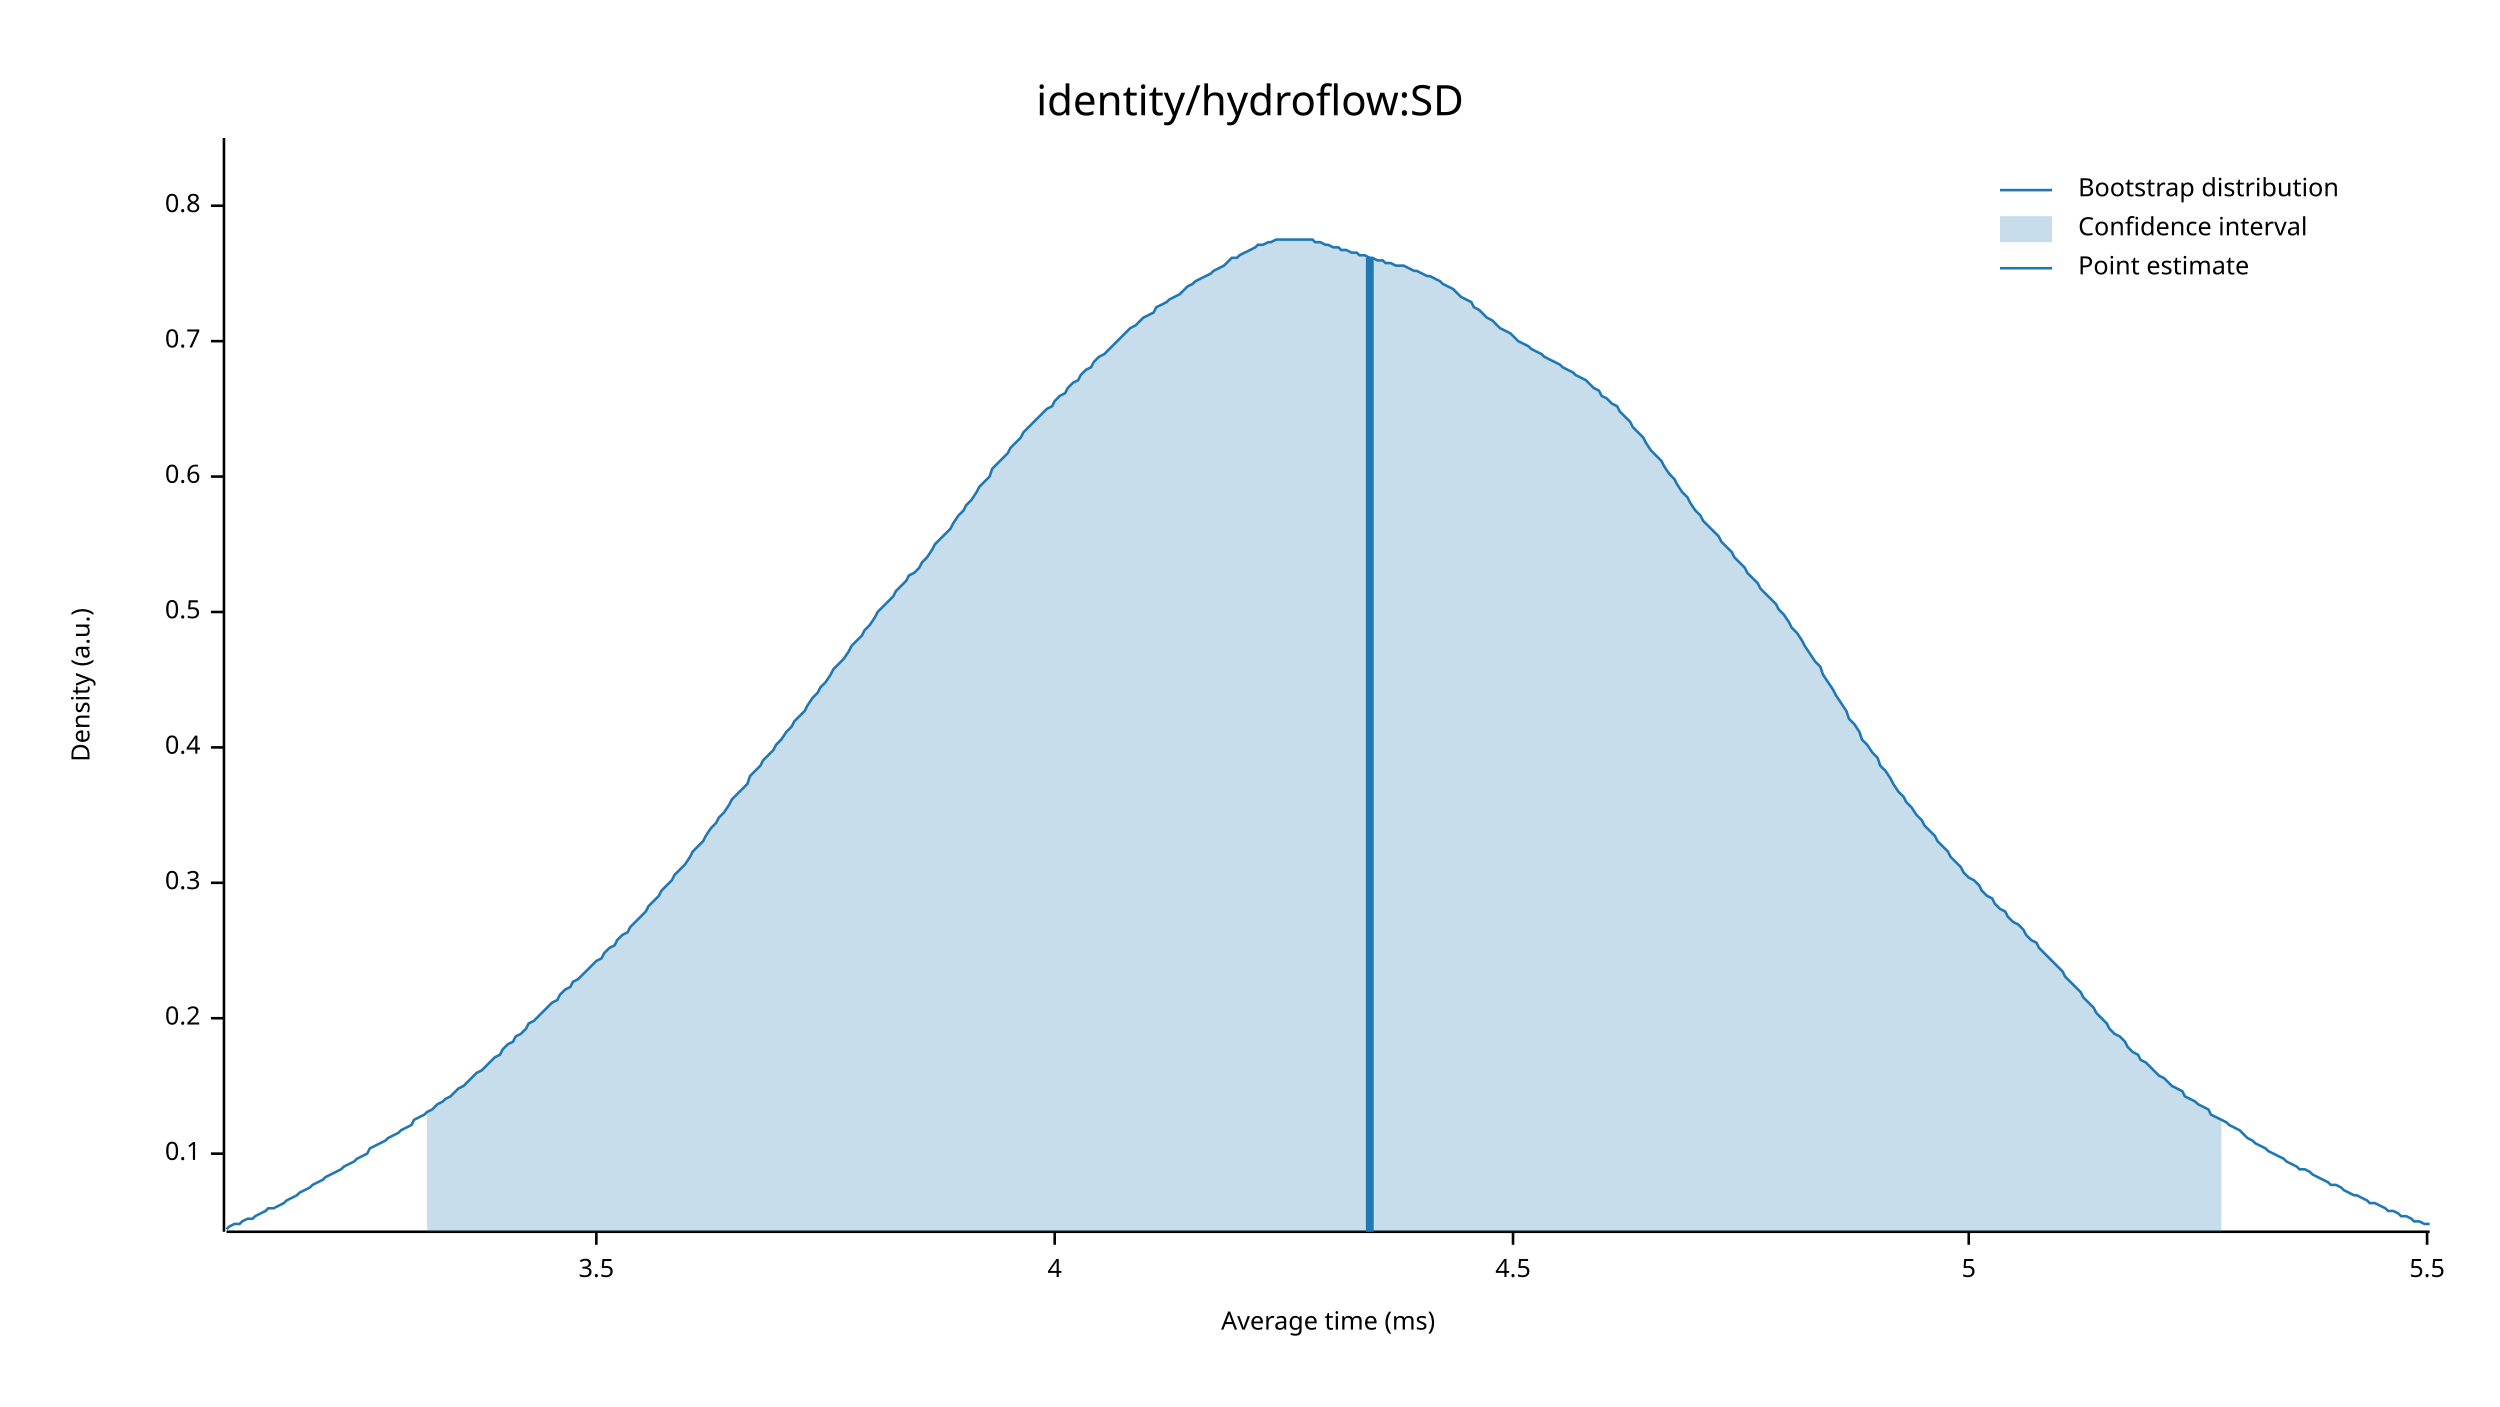
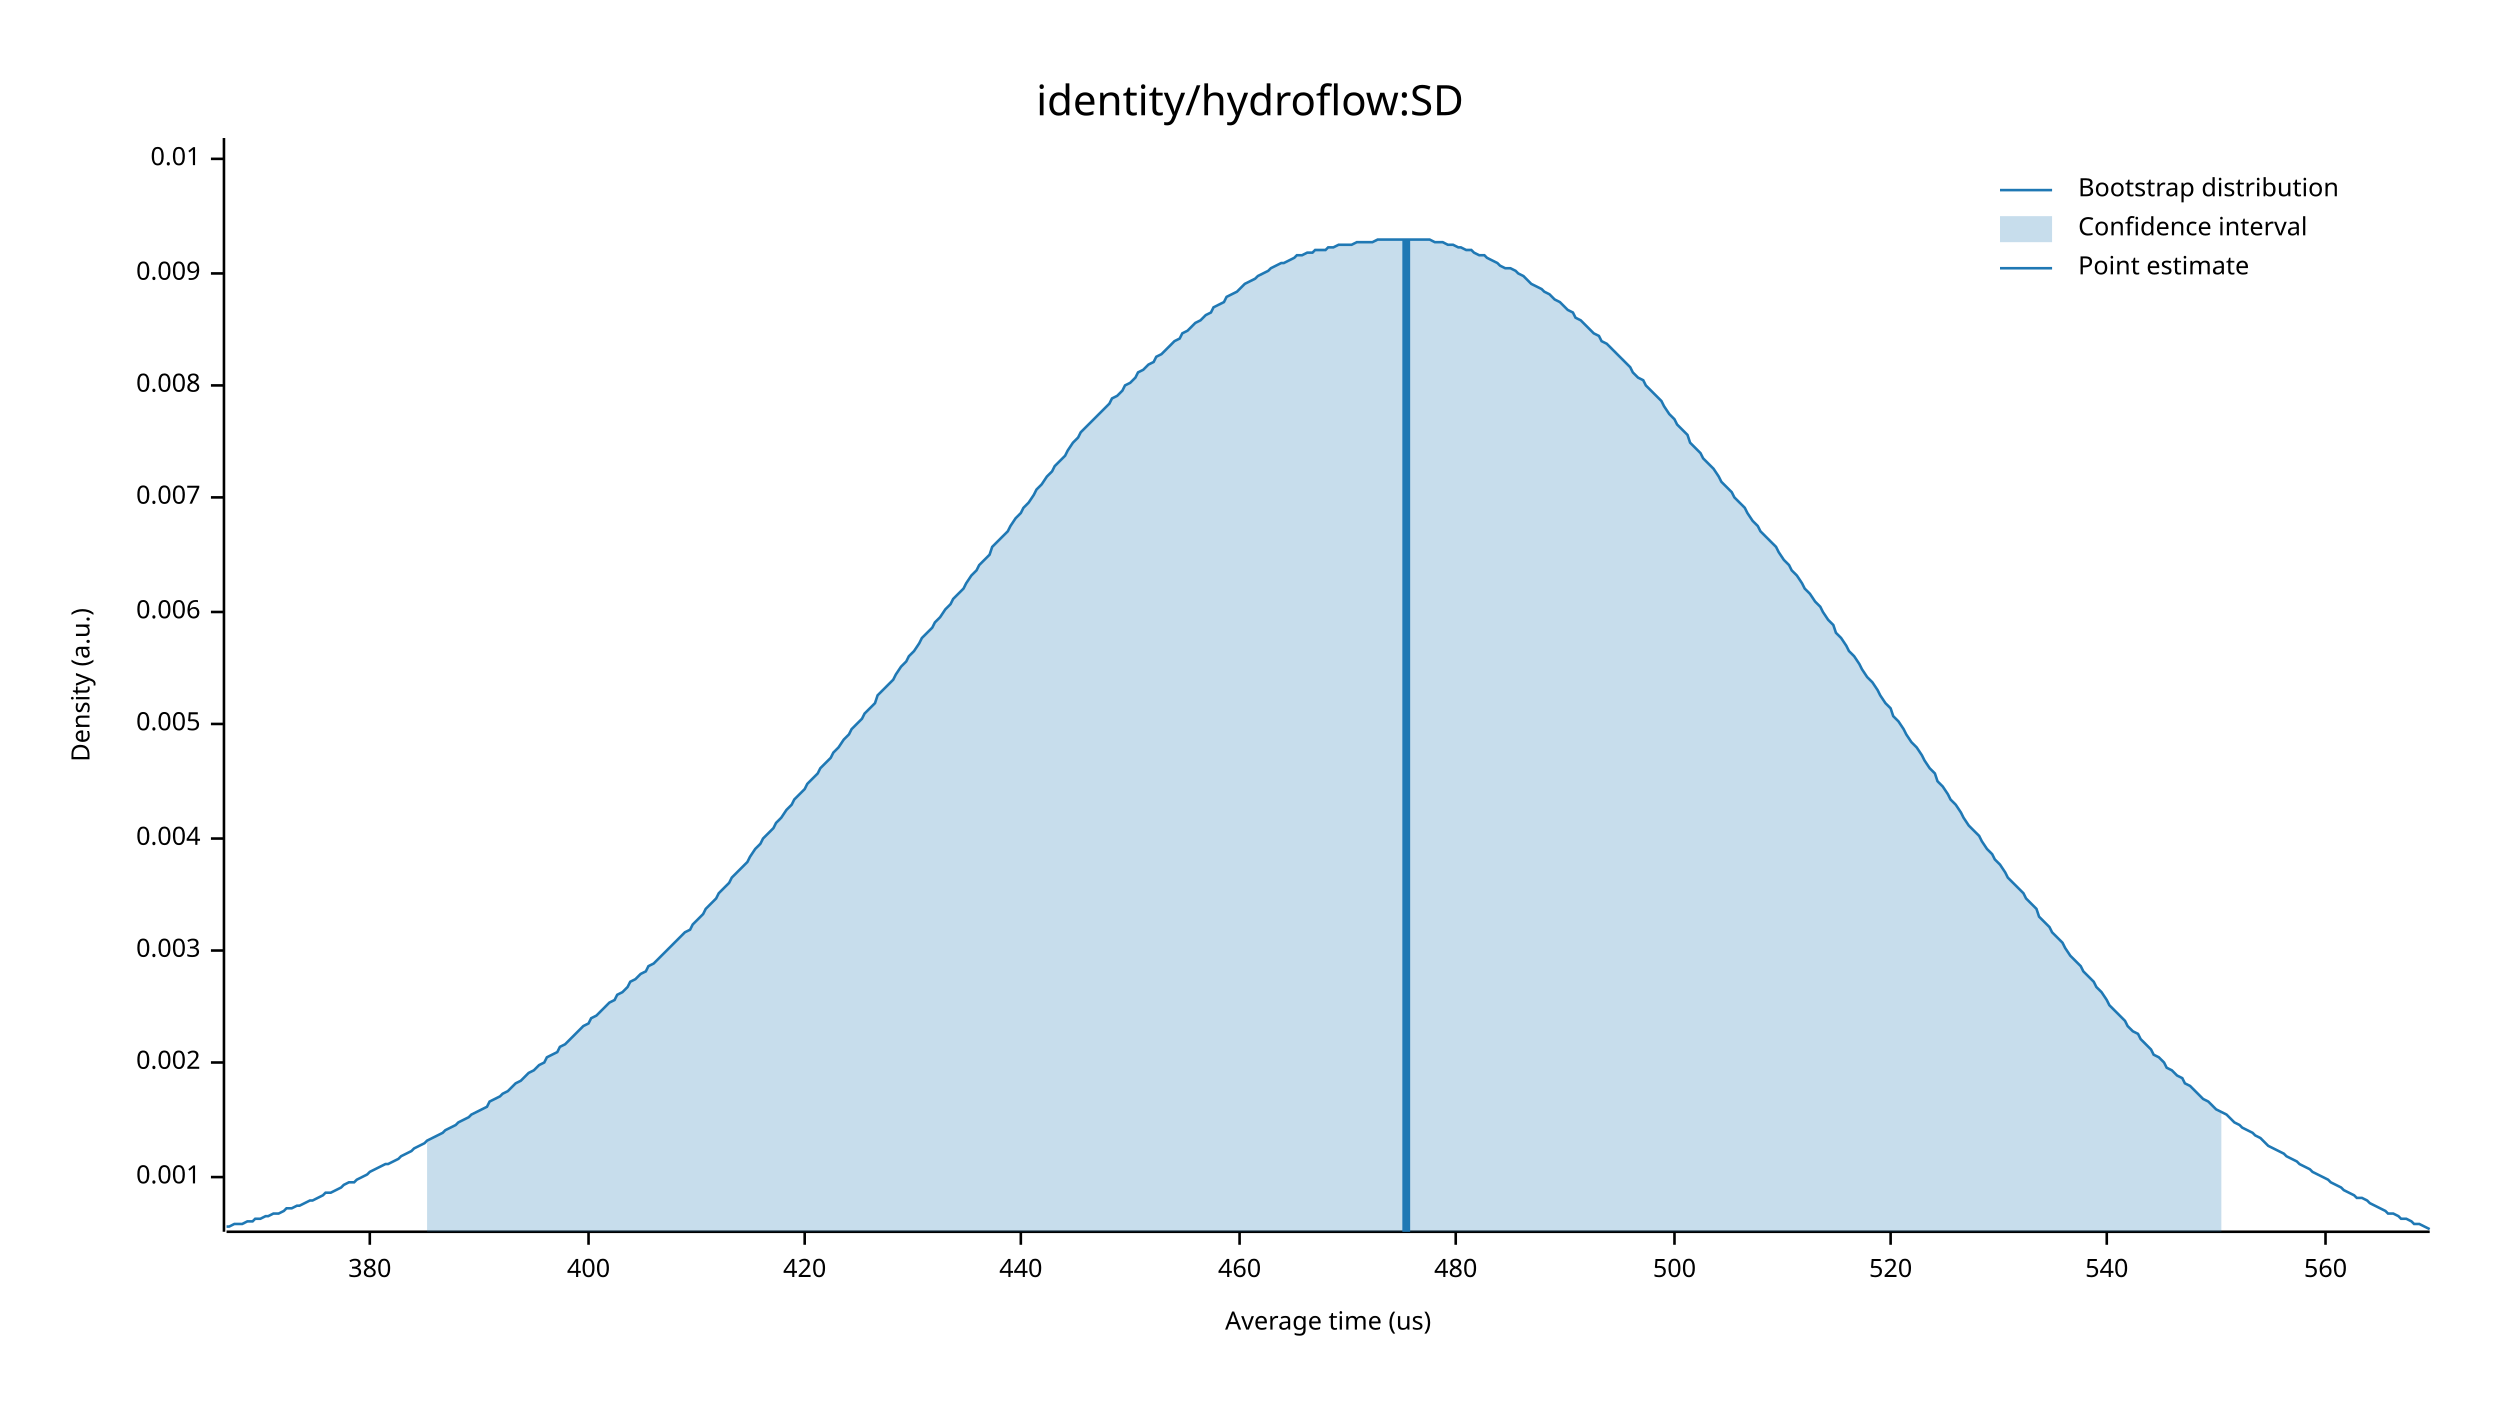
<svg xmlns="http://www.w3.org/2000/svg" width="960" height="540" viewBox="0 0 960 540">
  <text x="480" y="32" dy="0.76em" text-anchor="middle" font-family="sans-serif" font-size="16.129" opacity="1" fill="#000000">
identity/hydroflow:SD
</text>
  <text x="27" y="263" dy="0.76em" text-anchor="middle" font-family="sans-serif" font-size="9.677" opacity="1" fill="#000000" transform="rotate(270, 27, 263)">
Density (a.u.)
</text>
  <text x="510" y="513" dy="-0.5ex" text-anchor="middle" font-family="sans-serif" font-size="9.677" opacity="1" fill="#000000">
- Average time (ms)
+ Average time (us)
</text>
  <polyline fill="none" opacity="1" stroke="#000000" stroke-width="1" points="86,53 86,473 " />
-   <text x="77" y="443" dy="0.5ex" text-anchor="end" font-family="sans-serif" font-size="9.677" opacity="1" fill="#000000">
- 0.1
+   <text x="77" y="452" dy="0.5ex" text-anchor="end" font-family="sans-serif" font-size="9.677" opacity="1" fill="#000000">
+ 0.001
</text>
-   <polyline fill="none" opacity="1" stroke="#000000" stroke-width="1" points="81,443 86,443 " />
-   <text x="77" y="391" dy="0.5ex" text-anchor="end" font-family="sans-serif" font-size="9.677" opacity="1" fill="#000000">
- 0.2
+   <polyline fill="none" opacity="1" stroke="#000000" stroke-width="1" points="81,452 86,452 " />
+   <text x="77" y="408" dy="0.5ex" text-anchor="end" font-family="sans-serif" font-size="9.677" opacity="1" fill="#000000">
+ 0.002
</text>
-   <polyline fill="none" opacity="1" stroke="#000000" stroke-width="1" points="81,391 86,391 " />
-   <text x="77" y="339" dy="0.5ex" text-anchor="end" font-family="sans-serif" font-size="9.677" opacity="1" fill="#000000">
- 0.3
+   <polyline fill="none" opacity="1" stroke="#000000" stroke-width="1" points="81,408 86,408 " />
+   <text x="77" y="365" dy="0.5ex" text-anchor="end" font-family="sans-serif" font-size="9.677" opacity="1" fill="#000000">
+ 0.003
</text>
-   <polyline fill="none" opacity="1" stroke="#000000" stroke-width="1" points="81,339 86,339 " />
-   <text x="77" y="287" dy="0.5ex" text-anchor="end" font-family="sans-serif" font-size="9.677" opacity="1" fill="#000000">
- 0.4
+   <polyline fill="none" opacity="1" stroke="#000000" stroke-width="1" points="81,365 86,365 " />
+   <text x="77" y="322" dy="0.5ex" text-anchor="end" font-family="sans-serif" font-size="9.677" opacity="1" fill="#000000">
+ 0.004
</text>
-   <polyline fill="none" opacity="1" stroke="#000000" stroke-width="1" points="81,287 86,287 " />
+   <polyline fill="none" opacity="1" stroke="#000000" stroke-width="1" points="81,322 86,322 " />
+   <text x="77" y="278" dy="0.5ex" text-anchor="end" font-family="sans-serif" font-size="9.677" opacity="1" fill="#000000">
+ 0.005
+ </text>
+   <polyline fill="none" opacity="1" stroke="#000000" stroke-width="1" points="81,278 86,278 " />
  <text x="77" y="235" dy="0.5ex" text-anchor="end" font-family="sans-serif" font-size="9.677" opacity="1" fill="#000000">
- 0.5
+ 0.006
</text>
  <polyline fill="none" opacity="1" stroke="#000000" stroke-width="1" points="81,235 86,235 " />
-   <text x="77" y="183" dy="0.5ex" text-anchor="end" font-family="sans-serif" font-size="9.677" opacity="1" fill="#000000">
- 0.6
+   <text x="77" y="191" dy="0.5ex" text-anchor="end" font-family="sans-serif" font-size="9.677" opacity="1" fill="#000000">
+ 0.007
</text>
-   <polyline fill="none" opacity="1" stroke="#000000" stroke-width="1" points="81,183 86,183 " />
-   <text x="77" y="131" dy="0.5ex" text-anchor="end" font-family="sans-serif" font-size="9.677" opacity="1" fill="#000000">
- 0.7
+   <polyline fill="none" opacity="1" stroke="#000000" stroke-width="1" points="81,191 86,191 " />
+   <text x="77" y="148" dy="0.5ex" text-anchor="end" font-family="sans-serif" font-size="9.677" opacity="1" fill="#000000">
+ 0.008
</text>
-   <polyline fill="none" opacity="1" stroke="#000000" stroke-width="1" points="81,131 86,131 " />
-   <text x="77" y="79" dy="0.5ex" text-anchor="end" font-family="sans-serif" font-size="9.677" opacity="1" fill="#000000">
- 0.8
+   <polyline fill="none" opacity="1" stroke="#000000" stroke-width="1" points="81,148 86,148 " />
+   <text x="77" y="105" dy="0.5ex" text-anchor="end" font-family="sans-serif" font-size="9.677" opacity="1" fill="#000000">
+ 0.009
</text>
-   <polyline fill="none" opacity="1" stroke="#000000" stroke-width="1" points="81,79 86,79 " />
+   <polyline fill="none" opacity="1" stroke="#000000" stroke-width="1" points="81,105 86,105 " />
+   <text x="77" y="61" dy="0.5ex" text-anchor="end" font-family="sans-serif" font-size="9.677" opacity="1" fill="#000000">
+ 0.01
+ </text>
+   <polyline fill="none" opacity="1" stroke="#000000" stroke-width="1" points="81,61 86,61 " />
  <polyline fill="none" opacity="1" stroke="#000000" stroke-width="1" points="87,473 933,473 " />
-   <text x="229" y="483" dy="0.76em" text-anchor="middle" font-family="sans-serif" font-size="9.677" opacity="1" fill="#000000">
- 3.5
+   <text x="142" y="483" dy="0.76em" text-anchor="middle" font-family="sans-serif" font-size="9.677" opacity="1" fill="#000000">
+ 380
</text>
-   <polyline fill="none" opacity="1" stroke="#000000" stroke-width="1" points="229,473 229,478 " />
-   <text x="405" y="483" dy="0.76em" text-anchor="middle" font-family="sans-serif" font-size="9.677" opacity="1" fill="#000000">
- 4
+   <polyline fill="none" opacity="1" stroke="#000000" stroke-width="1" points="142,473 142,478 " />
+   <text x="226" y="483" dy="0.76em" text-anchor="middle" font-family="sans-serif" font-size="9.677" opacity="1" fill="#000000">
+ 400
</text>
-   <polyline fill="none" opacity="1" stroke="#000000" stroke-width="1" points="405,473 405,478 " />
-   <text x="581" y="483" dy="0.76em" text-anchor="middle" font-family="sans-serif" font-size="9.677" opacity="1" fill="#000000">
- 4.5
+   <polyline fill="none" opacity="1" stroke="#000000" stroke-width="1" points="226,473 226,478 " />
+   <text x="309" y="483" dy="0.76em" text-anchor="middle" font-family="sans-serif" font-size="9.677" opacity="1" fill="#000000">
+ 420
</text>
-   <polyline fill="none" opacity="1" stroke="#000000" stroke-width="1" points="581,473 581,478 " />
-   <text x="756" y="483" dy="0.76em" text-anchor="middle" font-family="sans-serif" font-size="9.677" opacity="1" fill="#000000">
- 5
+   <polyline fill="none" opacity="1" stroke="#000000" stroke-width="1" points="309,473 309,478 " />
+   <text x="392" y="483" dy="0.76em" text-anchor="middle" font-family="sans-serif" font-size="9.677" opacity="1" fill="#000000">
+ 440
</text>
-   <polyline fill="none" opacity="1" stroke="#000000" stroke-width="1" points="756,473 756,478 " />
-   <text x="932" y="483" dy="0.76em" text-anchor="middle" font-family="sans-serif" font-size="9.677" opacity="1" fill="#000000">
- 5.5
+   <polyline fill="none" opacity="1" stroke="#000000" stroke-width="1" points="392,473 392,478 " />
+   <text x="476" y="483" dy="0.76em" text-anchor="middle" font-family="sans-serif" font-size="9.677" opacity="1" fill="#000000">
+ 460
</text>
-   <polyline fill="none" opacity="1" stroke="#000000" stroke-width="1" points="932,473 932,478 " />
-   <polyline fill="none" opacity="1" stroke="#1F78B4" stroke-width="1" points="87,472 88,471 90,470 92,470 93,469 95,468 97,468 98,467 100,466 102,465 103,464 105,464 107,463 109,462 110,461 112,460 114,459 115,458 117,457 119,456 120,455 122,454 124,453 125,452 127,451 129,450 131,449 132,448 134,447 136,446 137,445 139,444 141,443 142,441 144,440 146,439 148,438 149,437 151,436 153,435 154,434 156,433 158,432 159,430 161,429 163,428 164,427 166,426 168,424 170,423 171,422 173,421 175,419 176,418 178,417 180,415 181,414 183,412 185,411 187,409 188,408 190,406 192,405 193,403 195,401 197,400 198,398 200,397 202,395 203,393 205,392 207,390 209,388 210,387 212,385 214,384 215,382 217,380 219,379 220,377 222,376 224,374 226,372 227,371 229,369 231,368 232,366 234,364 236,363 237,361 239,359 241,358 242,356 244,354 246,352 248,350 249,348 251,346 253,344 254,342 256,340 258,338 259,336 261,334 263,332 265,329 266,327 268,325 270,323 271,321 273,318 275,316 276,314 278,312 280,309 281,307 283,305 285,303 287,301 288,298 290,296 292,294 293,292 295,290 297,288 298,286 300,284 302,281 304,279 305,277 307,275 309,273 310,271 312,268 314,266 315,264 317,262 319,259 320,257 322,255 324,253 326,250 327,248 329,246 331,244 332,242 334,240 336,237 337,235 339,233 341,231 343,229 344,227 346,225 348,223 349,221 351,220 353,218 354,216 356,214 358,211 359,209 361,207 363,205 365,203 366,201 368,198 370,196 371,194 373,192 375,189 376,187 378,185 380,183 381,180 383,178 385,176 387,174 388,172 390,170 392,168 393,166 395,164 397,162 398,161 400,159 402,157 404,156 405,154 407,152 409,151 410,149 412,147 414,146 415,144 417,142 419,141 420,139 422,137 424,136 426,134 427,133 429,131 431,129 432,128 434,126 436,125 437,124 439,122 441,121 443,120 444,118 446,117 448,116 449,115 451,114 453,113 454,112 456,110 458,109 459,108 461,107 463,106 465,105 466,104 468,103 470,102 471,101 473,99 475,99 476,98 478,97 480,96 482,95 483,94 485,94 487,93 488,93 490,92 492,92 493,92 495,92 497,92 498,92 500,92 502,92 504,92 505,93 507,93 509,94 510,94 512,95 514,95 515,96 517,96 519,97 521,97 522,98 524,98 526,99 527,99 529,100 531,100 532,101 534,101 536,102 537,102 539,102 541,103 543,104 544,104 546,105 548,106 549,106 551,107 553,108 554,109 556,110 558,111 560,113 561,114 563,115 565,116 566,118 568,119 570,121 571,122 573,123 575,125 576,126 578,127 580,128 582,130 583,131 585,132 587,133 588,134 590,135 592,136 593,137 595,138 597,139 599,140 600,141 602,142 604,143 605,144 607,145 609,146 610,147 612,149 614,150 615,152 617,153 619,155 621,156 622,158 624,160 626,162 627,164 629,166 631,168 632,170 634,173 636,175 638,177 639,179 641,182 643,184 644,186 646,189 648,191 649,193 651,196 653,198 654,200 656,202 658,204 660,206 661,208 663,210 665,212 666,214 668,216 670,218 671,220 673,222 675,224 676,226 678,228 680,230 682,232 683,234 685,236 687,239 688,241 690,243 692,246 693,248 695,251 697,254 699,256 700,259 702,262 704,265 705,267 707,270 709,273 710,276 712,278 714,281 715,284 717,286 719,289 721,291 722,294 724,296 726,299 727,301 729,304 731,306 732,308 734,310 736,313 738,315 739,317 741,319 743,321 744,323 746,325 748,327 749,329 751,331 753,333 754,335 756,337 758,338 760,340 761,342 763,344 765,345 766,347 768,349 770,350 771,352 773,354 775,355 777,357 778,359 780,361 782,362 783,364 785,366 787,368 788,369 790,371 792,373 793,375 795,377 797,379 799,381 800,383 802,385 804,387 805,389 807,391 809,393 810,395 812,397 814,398 816,400 817,402 819,404 821,405 822,407 824,408 826,410 827,411 829,413 831,414 832,415 834,417 836,418 838,419 839,421 841,422 843,423 844,424 846,425 848,426 849,428 851,429 853,430 855,431 856,432 858,433 860,434 861,435 863,437 865,438 866,439 868,440 870,441 871,442 873,443 875,444 877,445 878,446 880,447 882,448 883,449 885,449 887,450 888,451 890,452 892,453 894,454 895,455 897,455 899,456 900,457 902,458 904,459 905,459 907,460 909,461 910,462 912,462 914,463 916,464 917,465 919,465 921,466 922,467 924,467 926,468 927,469 929,469 931,470 933,470 " />
-   <polygon opacity="0.25" fill="#1F78B4" points="164,427 166,426 168,424 170,423 171,422 173,421 175,419 176,418 178,417 180,415 181,414 183,412 185,411 187,409 188,408 190,406 192,405 193,403 195,401 197,400 198,398 200,397 202,395 203,393 205,392 207,390 209,388 210,387 212,385 214,384 215,382 217,380 219,379 220,377 222,376 224,374 226,372 227,371 229,369 231,368 232,366 234,364 236,363 237,361 239,359 241,358 242,356 244,354 246,352 248,350 249,348 251,346 253,344 254,342 256,340 258,338 259,336 261,334 263,332 265,329 266,327 268,325 270,323 271,321 273,318 275,316 276,314 278,312 280,309 281,307 283,305 285,303 287,301 288,298 290,296 292,294 293,292 295,290 297,288 298,286 300,284 302,281 304,279 305,277 307,275 309,273 310,271 312,268 314,266 315,264 317,262 319,259 320,257 322,255 324,253 326,250 327,248 329,246 331,244 332,242 334,240 336,237 337,235 339,233 341,231 343,229 344,227 346,225 348,223 349,221 351,220 353,218 354,216 356,214 358,211 359,209 361,207 363,205 365,203 366,201 368,198 370,196 371,194 373,192 375,189 376,187 378,185 380,183 381,180 383,178 385,176 387,174 388,172 390,170 392,168 393,166 395,164 397,162 398,161 400,159 402,157 404,156 405,154 407,152 409,151 410,149 412,147 414,146 415,144 417,142 419,141 420,139 422,137 424,136 426,134 427,133 429,131 431,129 432,128 434,126 436,125 437,124 439,122 441,121 443,120 444,118 446,117 448,116 449,115 451,114 453,113 454,112 456,110 458,109 459,108 461,107 463,106 465,105 466,104 468,103 470,102 471,101 473,99 475,99 476,98 478,97 480,96 482,95 483,94 485,94 487,93 488,93 490,92 492,92 493,92 495,92 497,92 498,92 500,92 502,92 504,92 505,93 507,93 509,94 510,94 512,95 514,95 515,96 517,96 519,97 521,97 522,98 524,98 526,99 527,99 529,100 531,100 532,101 534,101 536,102 537,102 539,102 541,103 543,104 544,104 546,105 548,106 549,106 551,107 553,108 554,109 556,110 558,111 560,113 561,114 563,115 565,116 566,118 568,119 570,121 571,122 573,123 575,125 576,126 578,127 580,128 582,130 583,131 585,132 587,133 588,134 590,135 592,136 593,137 595,138 597,139 599,140 600,141 602,142 604,143 605,144 607,145 609,146 610,147 612,149 614,150 615,152 617,153 619,155 621,156 622,158 624,160 626,162 627,164 629,166 631,168 632,170 634,173 636,175 638,177 639,179 641,182 643,184 644,186 646,189 648,191 649,193 651,196 653,198 654,200 656,202 658,204 660,206 661,208 663,210 665,212 666,214 668,216 670,218 671,220 673,222 675,224 676,226 678,228 680,230 682,232 683,234 685,236 687,239 688,241 690,243 692,246 693,248 695,251 697,254 699,256 700,259 702,262 704,265 705,267 707,270 709,273 710,276 712,278 714,281 715,284 717,286 719,289 721,291 722,294 724,296 726,299 727,301 729,304 731,306 732,308 734,310 736,313 738,315 739,317 741,319 743,321 744,323 746,325 748,327 749,329 751,331 753,333 754,335 756,337 758,338 760,340 761,342 763,344 765,345 766,347 768,349 770,350 771,352 773,354 775,355 777,357 778,359 780,361 782,362 783,364 785,366 787,368 788,369 790,371 792,373 793,375 795,377 797,379 799,381 800,383 802,385 804,387 805,389 807,391 809,393 810,395 812,397 814,398 816,400 817,402 819,404 821,405 822,407 824,408 826,410 827,411 829,413 831,414 832,415 834,417 836,418 838,419 839,421 841,422 843,423 844,424 846,425 848,426 849,428 851,429 853,430 853,473 164,473 " />
-   <polyline fill="none" opacity="1" stroke="#1F78B4" stroke-width="3" points="526,473 526,99 " />
+   <polyline fill="none" opacity="1" stroke="#000000" stroke-width="1" points="476,473 476,478 " />
+   <text x="559" y="483" dy="0.76em" text-anchor="middle" font-family="sans-serif" font-size="9.677" opacity="1" fill="#000000">
+ 480
+ </text>
+   <polyline fill="none" opacity="1" stroke="#000000" stroke-width="1" points="559,473 559,478 " />
+   <text x="643" y="483" dy="0.76em" text-anchor="middle" font-family="sans-serif" font-size="9.677" opacity="1" fill="#000000">
+ 500
+ </text>
+   <polyline fill="none" opacity="1" stroke="#000000" stroke-width="1" points="643,473 643,478 " />
+   <text x="726" y="483" dy="0.76em" text-anchor="middle" font-family="sans-serif" font-size="9.677" opacity="1" fill="#000000">
+ 520
+ </text>
+   <polyline fill="none" opacity="1" stroke="#000000" stroke-width="1" points="726,473 726,478 " />
+   <text x="809" y="483" dy="0.76em" text-anchor="middle" font-family="sans-serif" font-size="9.677" opacity="1" fill="#000000">
+ 540
+ </text>
+   <polyline fill="none" opacity="1" stroke="#000000" stroke-width="1" points="809,473 809,478 " />
+   <text x="893" y="483" dy="0.76em" text-anchor="middle" font-family="sans-serif" font-size="9.677" opacity="1" fill="#000000">
+ 560
+ </text>
+   <polyline fill="none" opacity="1" stroke="#000000" stroke-width="1" points="893,473 893,478 " />
+   <polyline fill="none" opacity="1" stroke="#1F78B4" stroke-width="1" points="87,471 88,471 90,470 92,470 93,470 95,469 97,469 98,468 100,468 102,467 103,467 105,466 107,466 109,465 110,464 112,464 114,463 115,463 117,462 119,461 120,461 122,460 124,459 125,458 127,458 129,457 131,456 132,455 134,454 136,454 137,453 139,452 141,451 142,450 144,449 146,448 148,447 149,447 151,446 153,445 154,444 156,443 158,442 159,441 161,440 163,439 164,438 166,437 168,436 170,435 171,434 173,433 175,432 176,431 178,430 180,429 181,428 183,427 185,426 187,425 188,423 190,422 192,421 193,420 195,419 197,417 198,416 200,415 202,413 203,412 205,411 207,409 209,408 210,406 212,405 214,404 215,402 217,401 219,399 220,398 222,396 224,394 226,393 227,391 229,390 231,388 232,387 234,385 236,384 237,382 239,381 241,379 242,377 244,376 246,374 248,373 249,371 251,370 253,368 254,367 256,365 258,363 259,362 261,360 263,358 265,357 266,355 268,353 270,351 271,349 273,347 275,345 276,343 278,341 280,339 281,337 283,335 285,333 287,331 288,329 290,326 292,324 293,322 295,320 297,318 298,316 300,314 302,311 304,309 305,307 307,305 309,303 310,301 312,299 314,297 315,295 317,293 319,291 320,289 322,287 324,284 326,282 327,280 329,278 331,276 332,274 334,272 336,270 337,267 339,265 341,263 343,261 344,259 346,256 348,254 349,252 351,250 353,247 354,245 356,243 358,241 359,239 361,237 363,234 365,232 366,230 368,228 370,226 371,224 373,221 375,219 376,217 378,215 380,213 381,210 383,208 385,206 387,204 388,202 390,199 392,197 393,195 395,193 397,190 398,188 400,186 402,183 404,181 405,179 407,177 409,175 410,173 412,170 414,168 415,166 417,164 419,162 420,161 422,159 424,157 426,155 427,153 429,152 431,150 432,148 434,147 436,145 437,143 439,142 441,140 443,139 444,137 446,136 448,134 449,133 451,131 453,130 454,128 456,127 458,125 459,124 461,123 463,121 465,120 466,118 468,117 470,116 471,114 473,113 475,112 476,111 478,109 480,108 482,107 483,106 485,105 487,104 488,103 490,102 492,101 493,101 495,100 497,99 498,98 500,98 502,97 504,97 505,96 507,96 509,96 510,95 512,95 514,94 515,94 517,94 519,94 521,93 522,93 524,93 526,93 527,93 529,92 531,92 532,92 534,92 536,92 537,92 539,92 541,92 543,92 544,92 546,92 548,92 549,92 551,93 553,93 554,93 556,94 558,94 560,95 561,95 563,96 565,96 566,97 568,98 570,98 571,99 573,100 575,101 576,102 578,103 580,103 582,104 583,105 585,106 587,108 588,109 590,110 592,111 593,112 595,113 597,115 599,116 600,117 602,119 604,120 605,122 607,123 609,125 610,126 612,128 614,129 615,131 617,132 619,134 621,136 622,137 624,139 626,141 627,143 629,145 631,146 632,148 634,150 636,152 638,154 639,156 641,159 643,161 644,163 646,165 648,167 649,170 651,172 653,174 654,176 656,178 658,180 660,183 661,185 663,187 665,189 666,191 668,193 670,195 671,197 673,200 675,202 676,204 678,206 680,208 682,210 683,212 685,215 687,217 688,219 690,221 692,224 693,226 695,228 697,231 699,233 700,235 702,238 704,240 705,243 707,245 709,248 710,250 712,252 714,255 715,257 717,260 719,262 721,265 722,267 724,270 726,272 727,275 729,277 731,280 732,282 734,285 736,287 738,290 739,292 741,295 743,297 744,300 746,302 748,305 749,307 751,309 753,312 754,314 756,317 758,319 760,321 761,323 763,326 765,328 766,330 768,332 770,335 771,337 773,339 775,341 777,343 778,345 780,347 782,349 783,352 785,354 787,356 788,358 790,360 792,362 793,364 795,367 797,369 799,371 800,373 802,375 804,377 805,379 807,381 809,384 810,386 812,388 814,390 816,392 817,394 819,396 821,397 822,399 824,401 826,403 827,405 829,406 831,408 832,410 834,411 836,413 838,414 839,416 841,417 843,419 844,420 846,422 848,423 849,424 851,426 853,427 855,428 856,429 858,431 860,432 861,433 863,434 865,435 866,436 868,437 870,439 871,440 873,441 875,442 877,443 878,444 880,445 882,446 883,447 885,448 887,449 888,450 890,451 892,452 894,453 895,454 897,455 899,456 900,457 902,458 904,459 905,460 907,460 909,461 910,462 912,463 914,464 916,465 917,466 919,466 921,467 922,468 924,468 926,469 927,470 929,470 931,471 933,472 " />
+   <polygon opacity="0.25" fill="#1F78B4" points="164,438 166,437 168,436 170,435 171,434 173,433 175,432 176,431 178,430 180,429 181,428 183,427 185,426 187,425 188,423 190,422 192,421 193,420 195,419 197,417 198,416 200,415 202,413 203,412 205,411 207,409 209,408 210,406 212,405 214,404 215,402 217,401 219,399 220,398 222,396 224,394 226,393 227,391 229,390 231,388 232,387 234,385 236,384 237,382 239,381 241,379 242,377 244,376 246,374 248,373 249,371 251,370 253,368 254,367 256,365 258,363 259,362 261,360 263,358 265,357 266,355 268,353 270,351 271,349 273,347 275,345 276,343 278,341 280,339 281,337 283,335 285,333 287,331 288,329 290,326 292,324 293,322 295,320 297,318 298,316 300,314 302,311 304,309 305,307 307,305 309,303 310,301 312,299 314,297 315,295 317,293 319,291 320,289 322,287 324,284 326,282 327,280 329,278 331,276 332,274 334,272 336,270 337,267 339,265 341,263 343,261 344,259 346,256 348,254 349,252 351,250 353,247 354,245 356,243 358,241 359,239 361,237 363,234 365,232 366,230 368,228 370,226 371,224 373,221 375,219 376,217 378,215 380,213 381,210 383,208 385,206 387,204 388,202 390,199 392,197 393,195 395,193 397,190 398,188 400,186 402,183 404,181 405,179 407,177 409,175 410,173 412,170 414,168 415,166 417,164 419,162 420,161 422,159 424,157 426,155 427,153 429,152 431,150 432,148 434,147 436,145 437,143 439,142 441,140 443,139 444,137 446,136 448,134 449,133 451,131 453,130 454,128 456,127 458,125 459,124 461,123 463,121 465,120 466,118 468,117 470,116 471,114 473,113 475,112 476,111 478,109 480,108 482,107 483,106 485,105 487,104 488,103 490,102 492,101 493,101 495,100 497,99 498,98 500,98 502,97 504,97 505,96 507,96 509,96 510,95 512,95 514,94 515,94 517,94 519,94 521,93 522,93 524,93 526,93 527,93 529,92 531,92 532,92 534,92 536,92 537,92 539,92 541,92 543,92 544,92 546,92 548,92 549,92 551,93 553,93 554,93 556,94 558,94 560,95 561,95 563,96 565,96 566,97 568,98 570,98 571,99 573,100 575,101 576,102 578,103 580,103 582,104 583,105 585,106 587,108 588,109 590,110 592,111 593,112 595,113 597,115 599,116 600,117 602,119 604,120 605,122 607,123 609,125 610,126 612,128 614,129 615,131 617,132 619,134 621,136 622,137 624,139 626,141 627,143 629,145 631,146 632,148 634,150 636,152 638,154 639,156 641,159 643,161 644,163 646,165 648,167 649,170 651,172 653,174 654,176 656,178 658,180 660,183 661,185 663,187 665,189 666,191 668,193 670,195 671,197 673,200 675,202 676,204 678,206 680,208 682,210 683,212 685,215 687,217 688,219 690,221 692,224 693,226 695,228 697,231 699,233 700,235 702,238 704,240 705,243 707,245 709,248 710,250 712,252 714,255 715,257 717,260 719,262 721,265 722,267 724,270 726,272 727,275 729,277 731,280 732,282 734,285 736,287 738,290 739,292 741,295 743,297 744,300 746,302 748,305 749,307 751,309 753,312 754,314 756,317 758,319 760,321 761,323 763,326 765,328 766,330 768,332 770,335 771,337 773,339 775,341 777,343 778,345 780,347 782,349 783,352 785,354 787,356 788,358 790,360 792,362 793,364 795,367 797,369 799,371 800,373 802,375 804,377 805,379 807,381 809,384 810,386 812,388 814,390 816,392 817,394 819,396 821,397 822,399 824,401 826,403 827,405 829,406 831,408 832,410 834,411 836,413 838,414 839,416 841,417 843,419 844,420 846,422 848,423 849,424 851,426 853,427 853,473 164,473 " />
+   <polyline fill="none" opacity="1" stroke="#1F78B4" stroke-width="3" points="540,473 540,92 " />
  <text x="798" y="68" dy="0.76em" text-anchor="start" font-family="sans-serif" font-size="9.677" opacity="1" fill="#000000">
Bootstrap distribution
</text>
  <text x="798" y="83" dy="0.76em" text-anchor="start" font-family="sans-serif" font-size="9.677" opacity="1" fill="#000000">
Confidence interval
</text>
  <text x="798" y="98" dy="0.76em" text-anchor="start" font-family="sans-serif" font-size="9.677" opacity="1" fill="#000000">
Point estimate
</text>
  <polyline fill="none" opacity="1" stroke="#1F78B4" stroke-width="1" points="768,73 788,73 " />
  <rect x="768" y="83" width="20" height="10" opacity="0.25" fill="#1F78B4" stroke="none" />
  <polyline fill="none" opacity="1" stroke="#1F78B4" stroke-width="1" points="768,103 788,103 " />
</svg>
